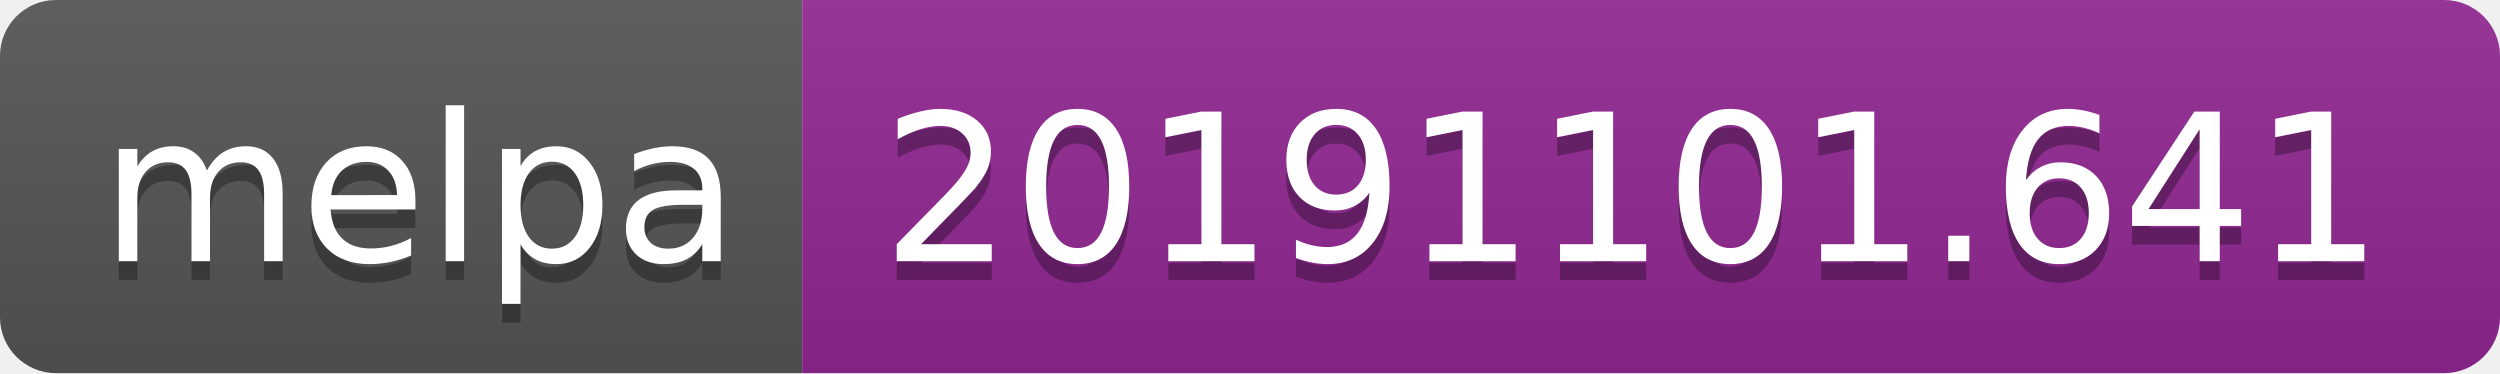
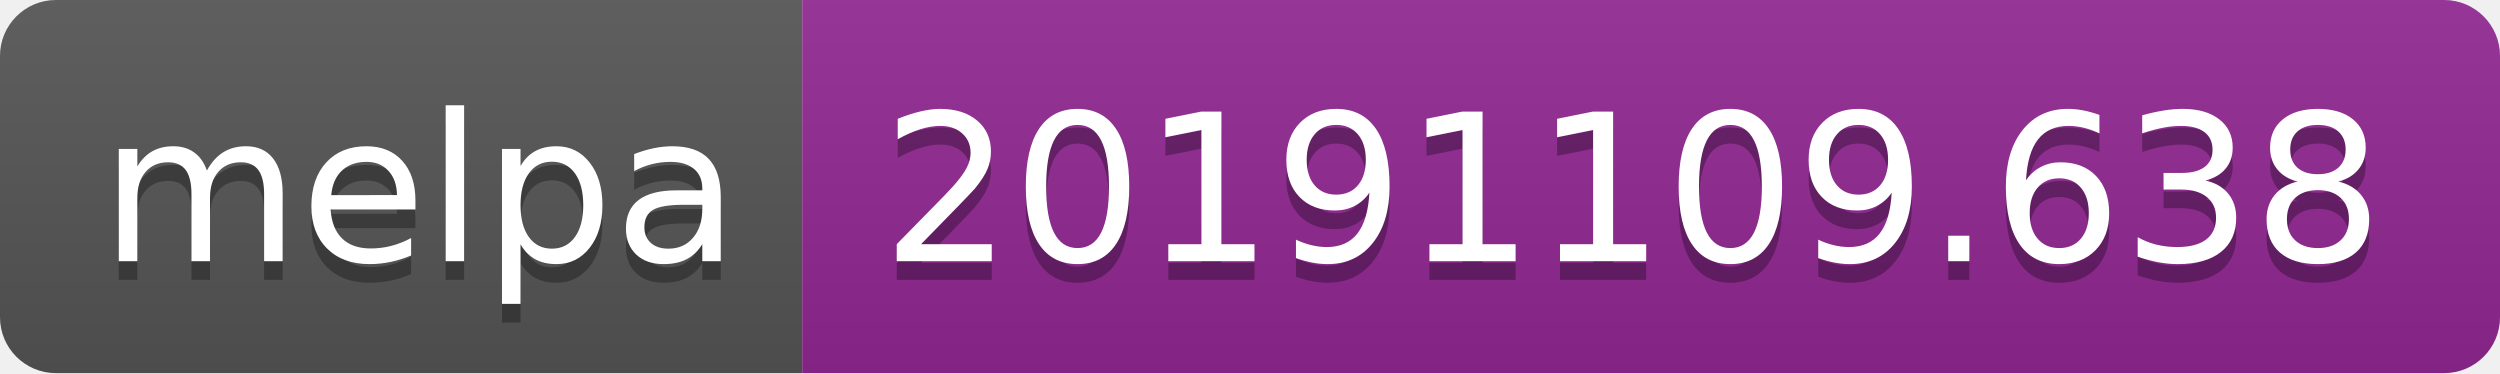
<svg xmlns="http://www.w3.org/2000/svg" width="134" height="20">
  <linearGradient id="b" x2="0" y2="100%">
    <stop offset="0" stop-color="#bbb" stop-opacity=".1" />
    <stop offset="1" stop-opacity=".1" />
  </linearGradient>
  <clipPath id="a">
    <rect width="134" height="20" rx="3" fill="#fff" />
  </clipPath>
  <g clip-path="url(#a)">
    <path fill="#555" d="M0 0h43v20H0z" />
    <path fill="#922793" d="M43 0h91v20H43z" />
    <path fill="url(#b)" d="M0 0h134v20H0z" />
  </g>
  <g fill="#fff" text-anchor="middle" font-family="DejaVu Sans,Verdana,Geneva,sans-serif" font-size="110">
    <text x="225" y="150" fill="#010101" fill-opacity=".3" transform="scale(.1)" textLength="330">melpa</text>
    <text x="225" y="140" transform="scale(.1)" textLength="330">melpa</text>
-     <text x="875" y="150" fill="#010101" fill-opacity=".3" transform="scale(.1)" textLength="810">20191101.641</text>
-     <text x="875" y="140" transform="scale(.1)" textLength="810">20191101.641</text>
+     <text x="875" y="150" fill="#010101" fill-opacity=".3" transform="scale(.1)" textLength="810">20191109.638</text>
+     <text x="875" y="140" transform="scale(.1)" textLength="810">20191109.638</text>
  </g>
</svg>
